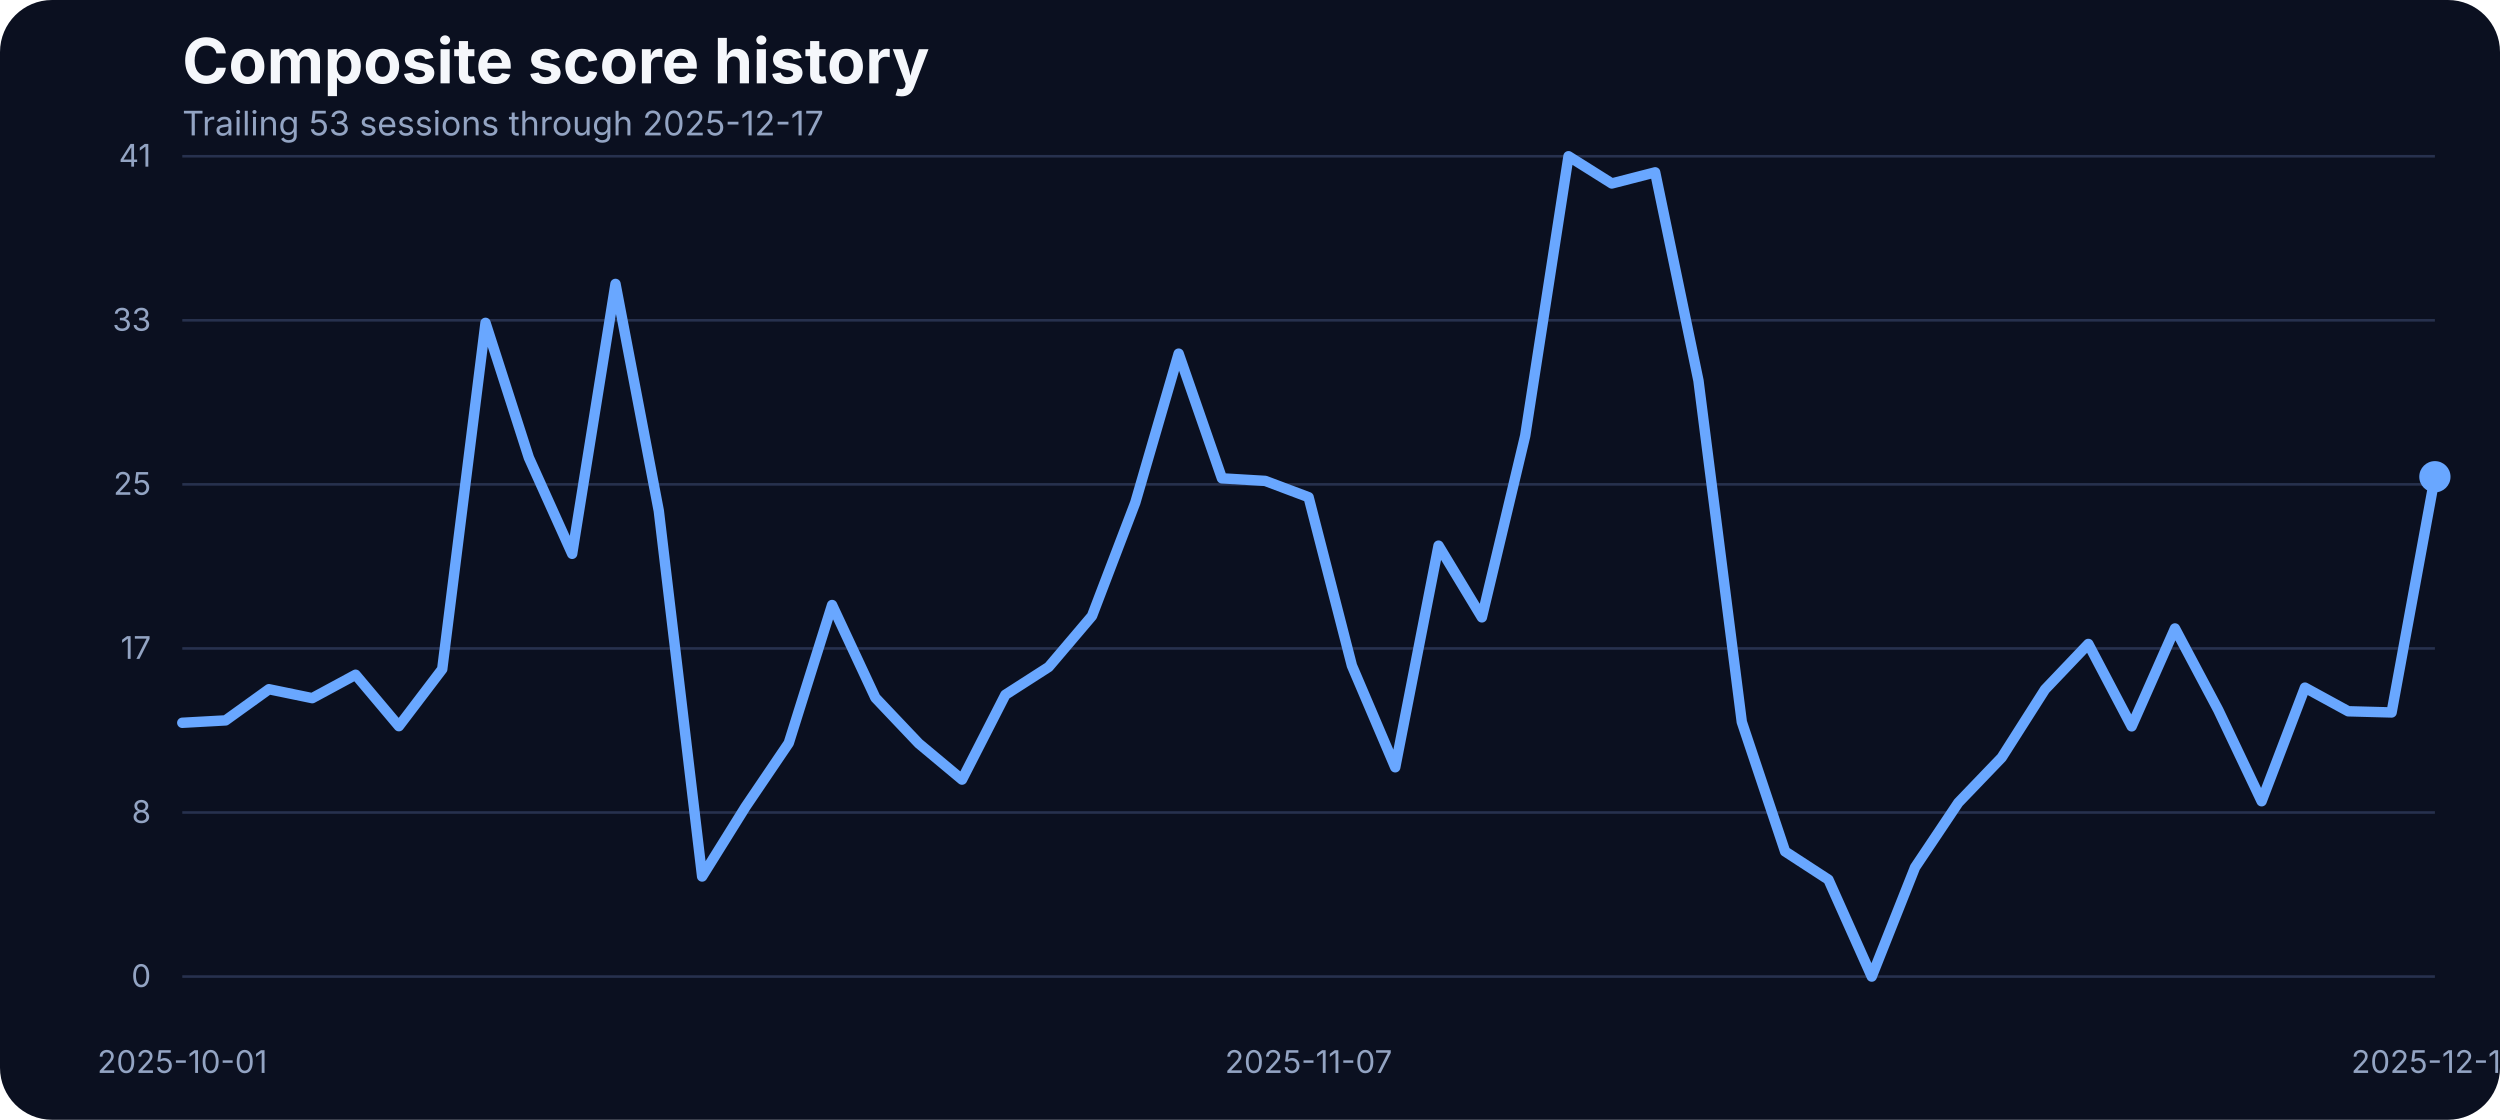
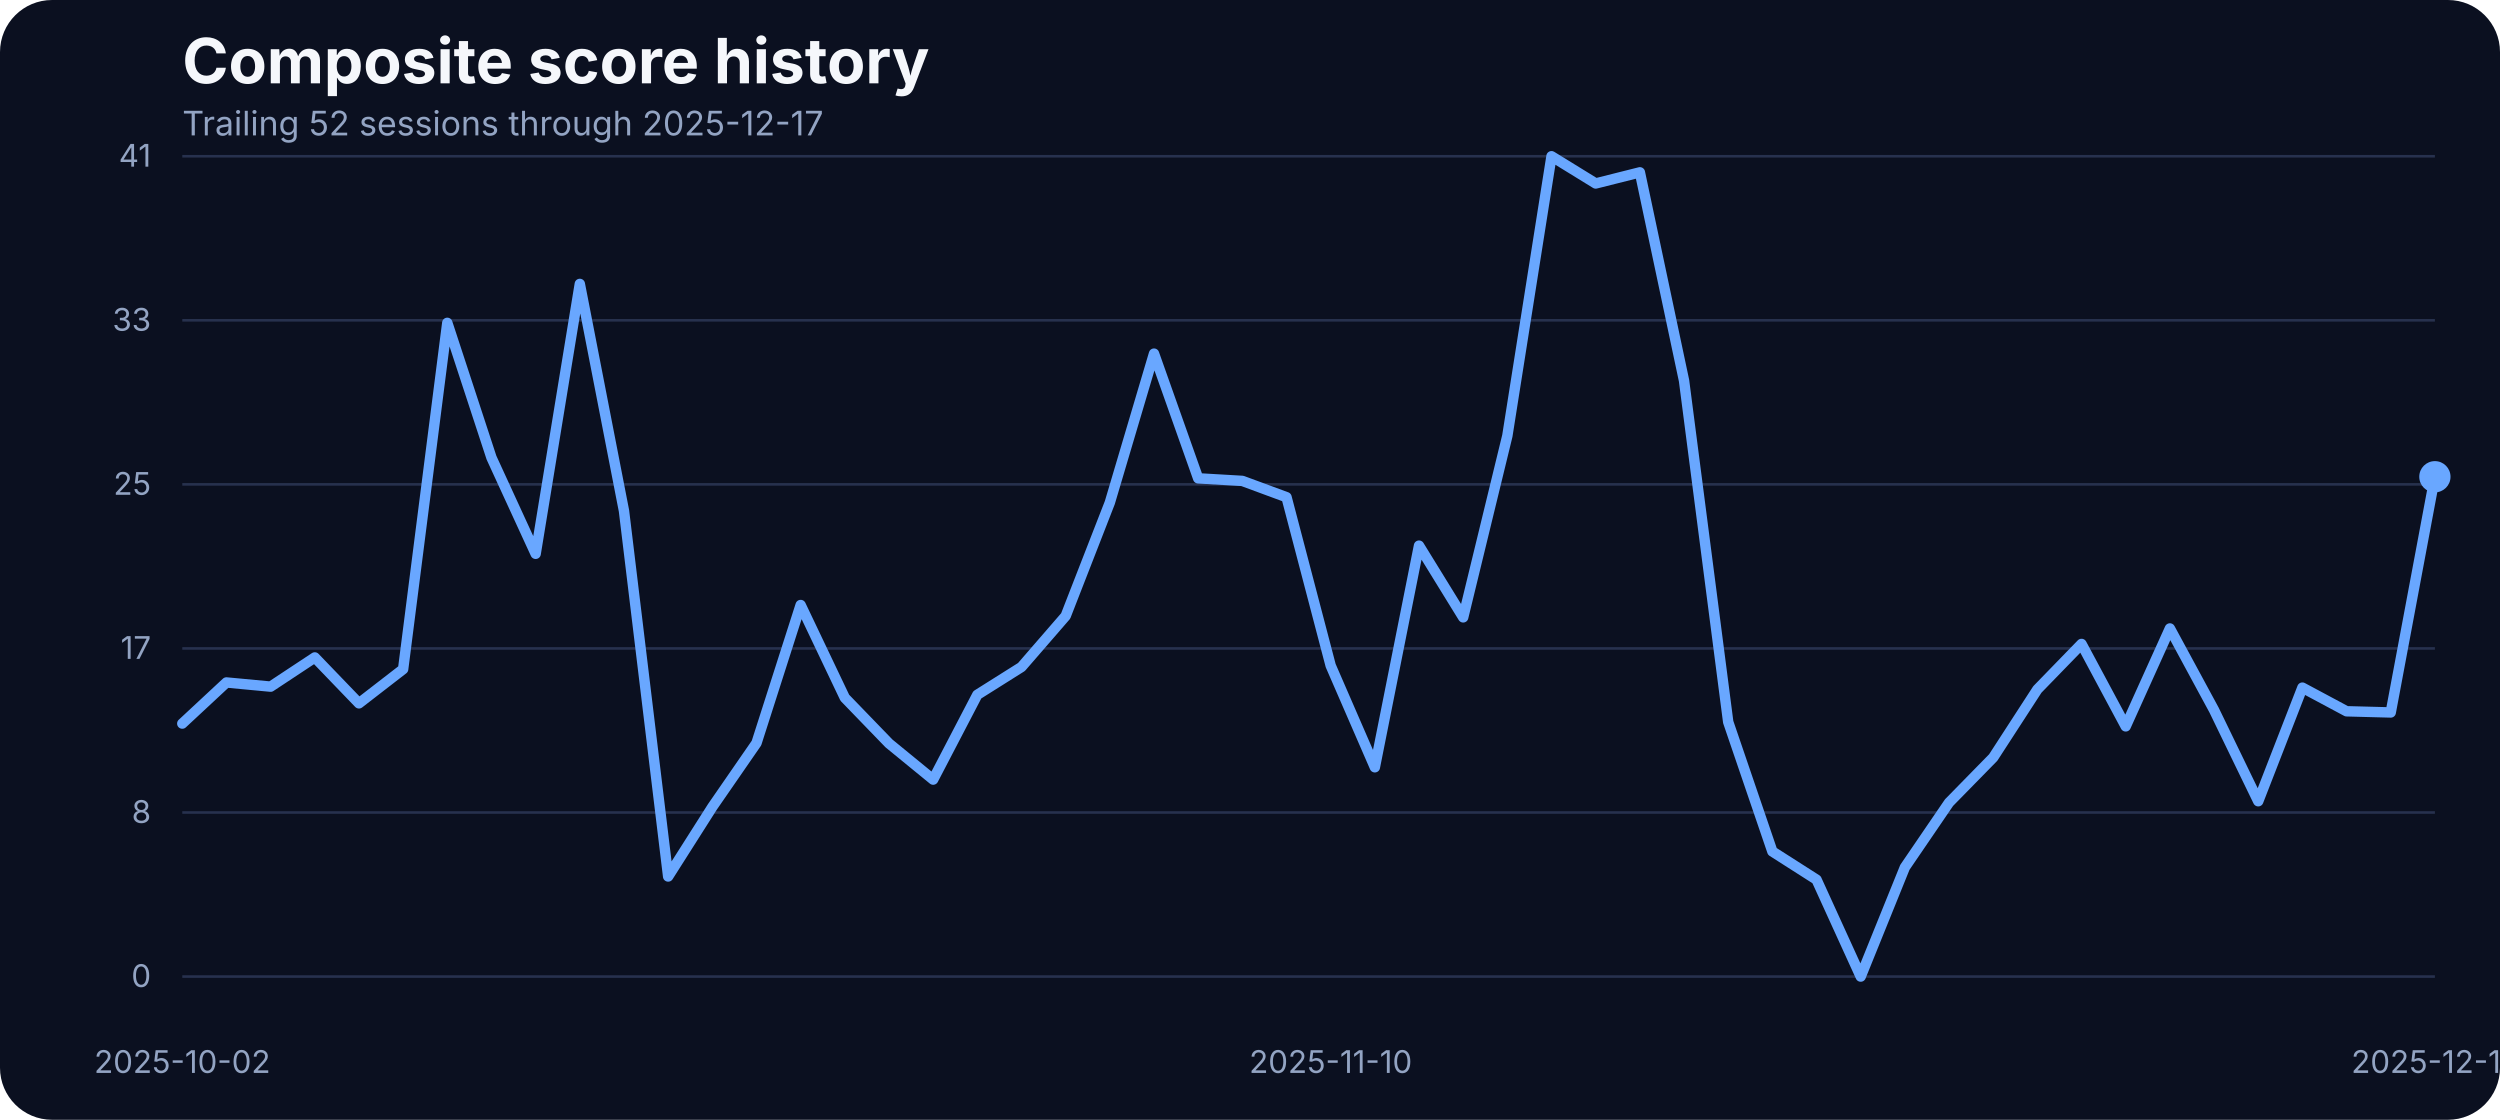
<svg xmlns="http://www.w3.org/2000/svg" width="960" height="430" viewBox="0 0 960 430" role="img" aria-label="Composite score history">
  <rect width="100%" height="100%" fill="#0b1020" rx="20" />
  <text x="70" y="32" fill="#f5f7fb" font-family="Inter, Arial, sans-serif" font-size="24" font-weight="700">Composite score history</text>
-   <text x="70" y="52" fill="#93a4c3" font-family="Inter, Arial, sans-serif" font-size="13">Trailing 53 sessions through 2025-12-17</text>
+   <text x="70" y="52" fill="#93a4c3" font-family="Inter, Arial, sans-serif" font-size="13">Trailing 52 sessions through 2025-12-17</text>
  <line x1="70" x2="935" y1="375.00" y2="375.00" stroke="#27314e" stroke-width="1" />
  <text x="58" y="379.00" text-anchor="end" fill="#93a4c3" font-family="Inter, Arial, sans-serif" font-size="12">0</text>
  <line x1="70" x2="935" y1="312.00" y2="312.00" stroke="#27314e" stroke-width="1" />
  <text x="58" y="316.00" text-anchor="end" fill="#93a4c3" font-family="Inter, Arial, sans-serif" font-size="12">8</text>
  <line x1="70" x2="935" y1="249.00" y2="249.00" stroke="#27314e" stroke-width="1" />
  <text x="58" y="253.00" text-anchor="end" fill="#93a4c3" font-family="Inter, Arial, sans-serif" font-size="12">17</text>
  <line x1="70" x2="935" y1="186.00" y2="186.00" stroke="#27314e" stroke-width="1" />
  <text x="58" y="190.00" text-anchor="end" fill="#93a4c3" font-family="Inter, Arial, sans-serif" font-size="12">25</text>
  <line x1="70" x2="935" y1="123.00" y2="123.00" stroke="#27314e" stroke-width="1" />
  <text x="58" y="127.00" text-anchor="end" fill="#93a4c3" font-family="Inter, Arial, sans-serif" font-size="12">33</text>
  <line x1="70" x2="935" y1="60.00" y2="60.00" stroke="#27314e" stroke-width="1" />
  <text x="58" y="64.00" text-anchor="end" fill="#93a4c3" font-family="Inter, Arial, sans-serif" font-size="12">41</text>
-   <text x="70.00" y="412" text-anchor="middle" fill="#93a4c3" font-family="Inter, Arial, sans-serif" font-size="12">2025-10-01</text>
-   <text x="502.50" y="412" text-anchor="middle" fill="#93a4c3" font-family="Inter, Arial, sans-serif" font-size="12">2025-11-07</text>
+   <text x="70.00" y="412" text-anchor="middle" fill="#93a4c3" font-family="Inter, Arial, sans-serif" font-size="12">2025-10-02</text>
+   <text x="510.98" y="412" text-anchor="middle" fill="#93a4c3" font-family="Inter, Arial, sans-serif" font-size="12">2025-11-10</text>
  <text x="935.00" y="412" text-anchor="middle" fill="#93a4c3" font-family="Inter, Arial, sans-serif" font-size="12">2025-12-17</text>
-   <path d="M 70.00 277.55 L 86.63 276.63 L 103.27 264.66 L 119.90 268.09 L 136.54 259.10 L 153.17 278.85 L 169.81 256.96 L 186.44 123.98 L 203.08 175.75 L 219.71 212.66 L 236.35 109.03 L 252.98 196.19 L 269.62 336.57 L 286.25 309.88 L 302.88 285.33 L 319.52 232.33 L 336.15 267.94 L 352.79 285.48 L 369.42 299.36 L 386.06 266.80 L 402.69 256.12 L 419.33 236.53 L 435.96 192.98 L 452.60 135.80 L 469.23 183.68 L 485.87 184.67 L 502.50 190.93 L 519.13 255.59 L 535.77 294.63 L 552.40 209.53 L 569.04 237.06 L 585.67 167.36 L 602.31 60.00 L 618.94 70.45 L 635.58 66.18 L 652.21 146.17 L 668.85 277.24 L 685.48 326.96 L 702.12 337.79 L 718.75 375.00 L 735.38 333.06 L 752.02 308.20 L 768.65 290.89 L 785.29 264.74 L 801.92 247.28 L 818.56 278.92 L 835.19 241.33 L 851.83 272.67 L 868.46 307.67 L 885.10 264.05 L 901.73 273.13 L 918.37 273.58 L 935.00 183.07" fill="none" stroke="#69a7ff" stroke-width="4" stroke-linecap="round" stroke-linejoin="round" />
+   <path d="M 70.00 277.85 L 86.96 262.07 L 103.92 263.67 L 120.88 252.46 L 137.84 270.08 L 154.80 256.96 L 171.76 123.98 L 188.73 175.75 L 205.69 212.66 L 222.65 109.03 L 239.61 196.19 L 256.57 336.57 L 273.53 309.88 L 290.49 285.33 L 307.45 232.33 L 324.41 267.94 L 341.37 285.48 L 358.33 299.36 L 375.29 266.80 L 392.25 256.12 L 409.22 236.53 L 426.18 192.98 L 443.14 135.80 L 460.10 183.68 L 477.06 184.67 L 494.02 190.93 L 510.98 255.59 L 527.94 294.63 L 544.90 209.53 L 561.86 237.06 L 578.82 167.36 L 595.78 60.00 L 612.75 70.45 L 629.71 66.18 L 646.67 146.17 L 663.63 277.24 L 680.59 326.96 L 697.55 337.79 L 714.51 375.00 L 731.47 333.06 L 748.43 308.20 L 765.39 290.89 L 782.35 264.74 L 799.31 247.28 L 816.27 278.92 L 833.24 241.33 L 850.20 272.67 L 867.16 307.67 L 884.12 264.05 L 901.08 273.13 L 918.04 273.58 L 935.00 183.07" fill="none" stroke="#69a7ff" stroke-width="4" stroke-linecap="round" stroke-linejoin="round" />
  <circle cx="935.00" cy="183.07" r="6" fill="#69a7ff" />
</svg>
